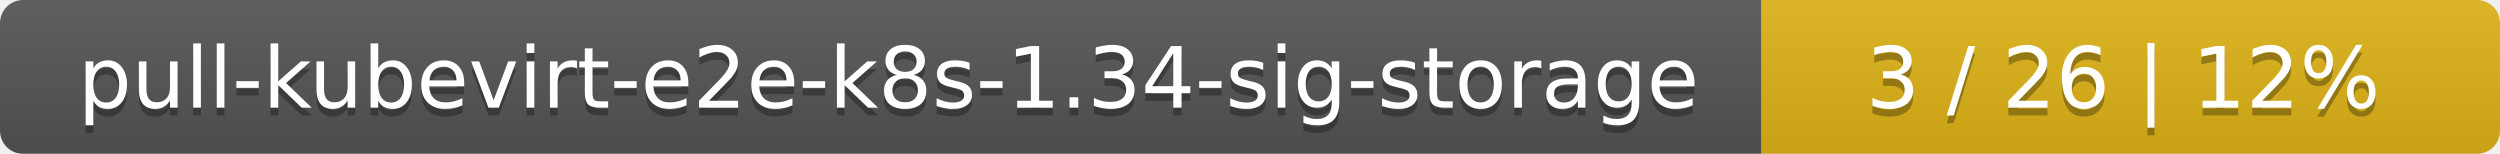
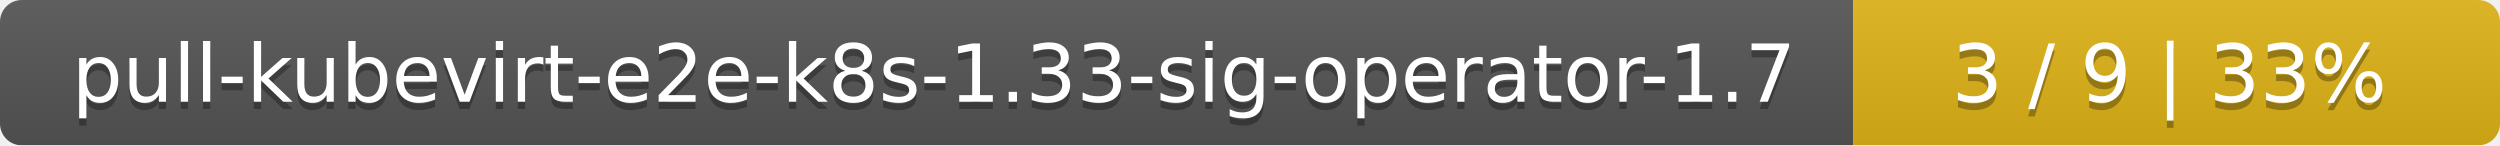
- <svg xmlns="http://www.w3.org/2000/svg" width="325" height="20">
+ <svg xmlns="http://www.w3.org/2000/svg" width="344" height="20">
  <linearGradient id="smooth" x2="0" y2="100%">
    <stop offset="0" stop-color="#bbb" stop-opacity=".1" />
    <stop offset="1" stop-opacity=".1" />
  </linearGradient>
  <mask id="round">
-     <rect width="325" height="20" rx="3" fill="#fff" />
+     <rect width="344" height="20" rx="3" fill="#fff" />
  </mask>
  <g mask="url(#round)">
-     <rect width="229" height="20" fill="#555" />
-     <rect x="229" width="96" height="20" fill="#dfb317" />
-     <rect width="325" height="20" fill="url(#smooth)" />
+     <rect width="255" height="20" fill="#555" />
+     <rect x="255" width="89" height="20" fill="#dfb317" />
+     <rect width="344" height="20" fill="url(#smooth)" />
  </g>
  <g fill="#fff" text-anchor="middle" font-family="DejaVu Sans,Verdana,Geneva,sans-serif" font-size="11">
-     <text x="115.5" y="15" fill="#010101" fill-opacity=".3">pull-kubevirt-e2e-k8s-1.34-sig-storage</text>
-     <text x="115.5" y="14">pull-kubevirt-e2e-k8s-1.34-sig-storage</text>
-     <text x="276" y="15" fill="#010101" fill-opacity=".3">3 / 26    |    12%</text>
-     <text x="276" y="14">3 / 26    |    12%</text>
+     <text x="128.5" y="15" fill="#010101" fill-opacity=".3">pull-kubevirt-e2e-k8s-1.33-sig-operator-1.7</text>
+     <text x="128.5" y="14">pull-kubevirt-e2e-k8s-1.33-sig-operator-1.7</text>
+     <text x="298.5" y="15" fill="#010101" fill-opacity=".3">3 / 9    |    33%</text>
+     <text x="298.5" y="14">3 / 9    |    33%</text>
  </g>
</svg>
